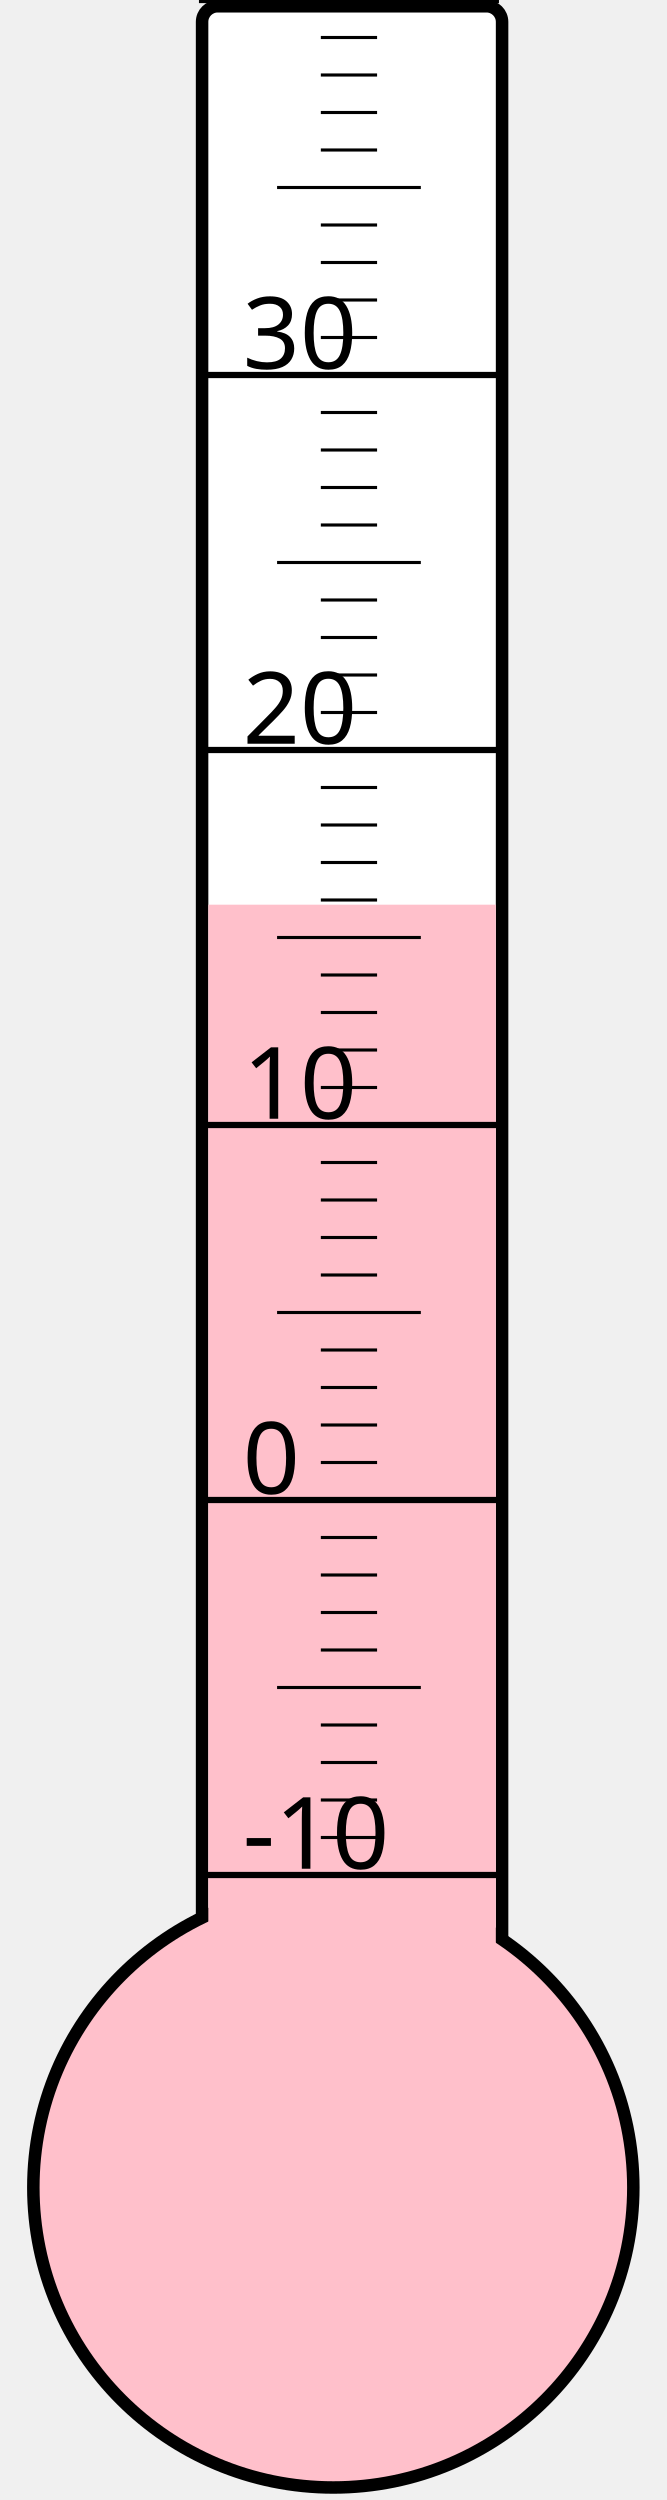
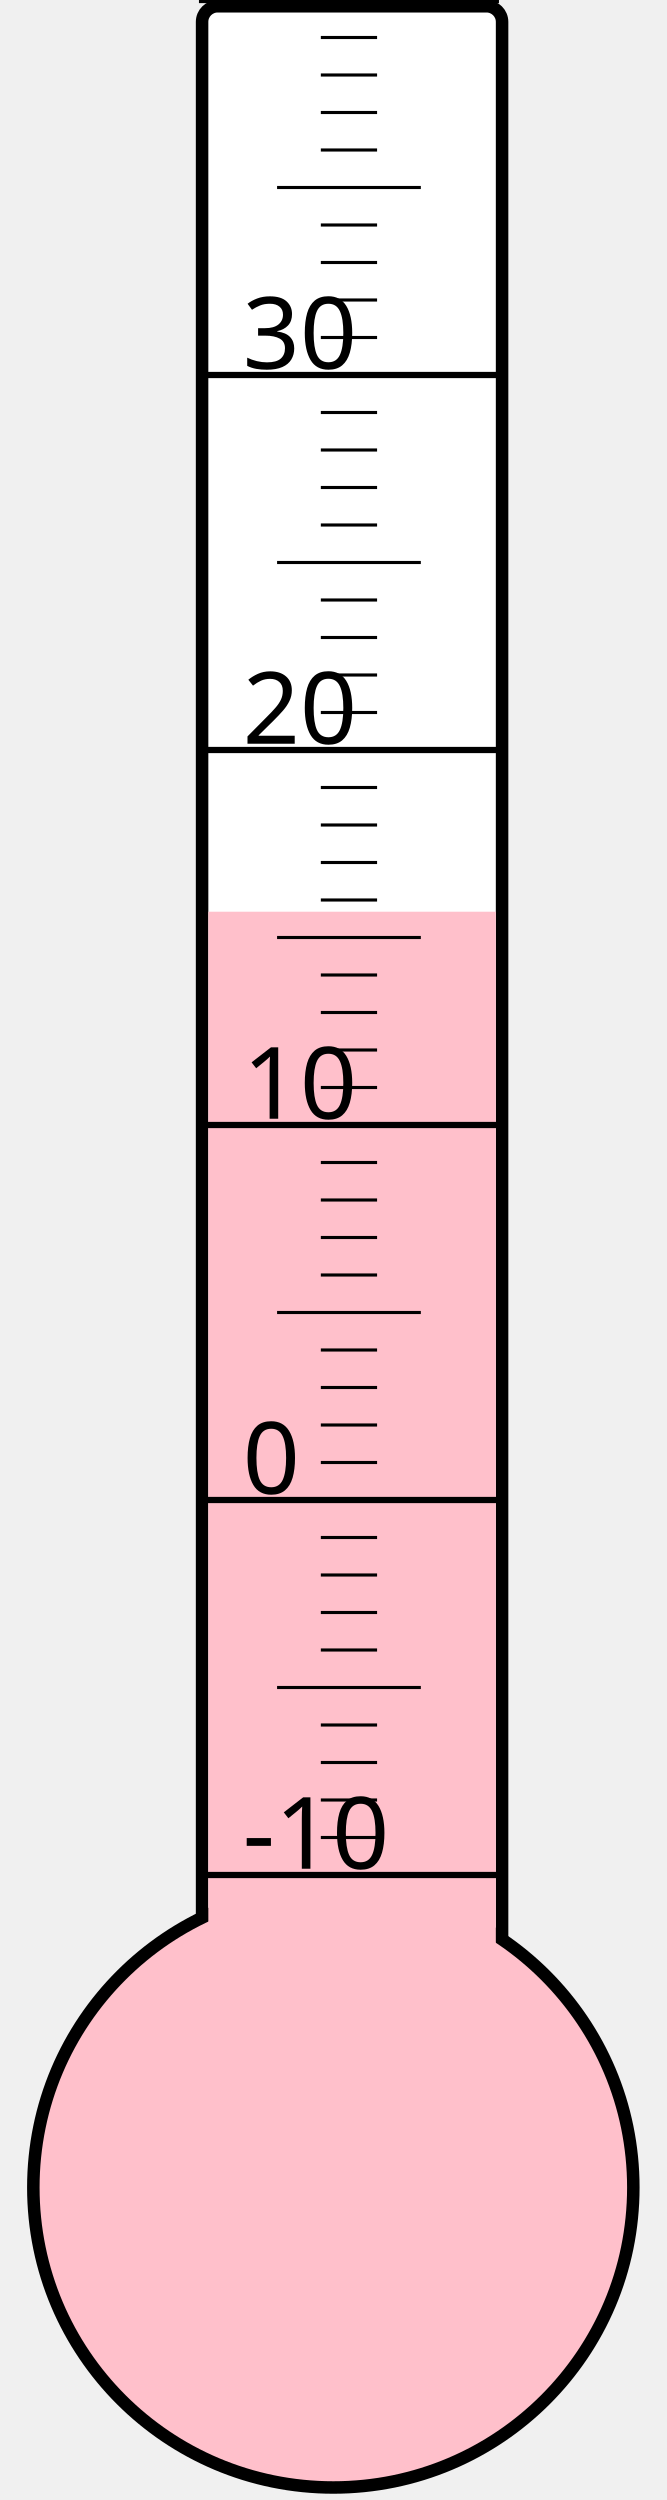
<svg xmlns="http://www.w3.org/2000/svg" width="40px" height="150px" viewBox="0 0 200 800">
  <rect width="200" height="800" x="0" y="0" style="fill: #ffffeb; fill-opacity: 0;" />
  <rect width="96" height="680" x="58" y="2" rx="5" ry="5" style="fill: white; fill-opacity: 1; stroke: black; stroke-width: 4;" />
  <circle cx="100" cy="700" r="96" style="fill: pink; stroke: black; stroke-width: 4;" />
-   <rect width="92" height="410.5" x="60" y="289.5" style="fill: pink; fill-opacity: 1; stroke-width: 0;" />
+   <rect width="92" height="408.25" x="60" y="291.75" style="fill: pink; fill-opacity: 1; stroke-width: 0;" />
  <text x="71" y="598" style="font-family: sans-serif; font-size: 24pt;">-10</text>
  <text x="71" y="478" style="font-family: sans-serif; font-size: 24pt;">0</text>
  <text x="71" y="358" style="font-family: sans-serif; font-size: 24pt;">10</text>
  <text x="71" y="238" style="font-family: sans-serif; font-size: 24pt;">20</text>
  <text x="71" y="118" style="font-family: sans-serif; font-size: 24pt;">30</text>
  <g style="stroke: black;">
    <line x1="57" y1="600" x2="153" y2="600" style="stroke-width: 2;" />
    <line x1="96" y1="588" x2="114" y2="588" style="stroke-width: 1;" />
    <line x1="96" y1="576" x2="114" y2="576" style="stroke-width: 1;" />
    <line x1="96" y1="564" x2="114" y2="564" style="stroke-width: 1;" />
    <line x1="96" y1="552" x2="114" y2="552" style="stroke-width: 1;" />
    <line x1="82" y1="540" x2="128" y2="540" style="stroke-width: 1;" />
    <line x1="96" y1="528" x2="114" y2="528" style="stroke-width: 1;" />
    <line x1="96" y1="516" x2="114" y2="516" style="stroke-width: 1;" />
    <line x1="96" y1="504" x2="114" y2="504" style="stroke-width: 1;" />
    <line x1="96" y1="492" x2="114" y2="492" style="stroke-width: 1;" />
    <line x1="57" y1="480" x2="153" y2="480" style="stroke-width: 2;" />
    <line x1="96" y1="468" x2="114" y2="468" style="stroke-width: 1;" />
    <line x1="96" y1="456" x2="114" y2="456" style="stroke-width: 1;" />
    <line x1="96" y1="444" x2="114" y2="444" style="stroke-width: 1;" />
    <line x1="96" y1="432" x2="114" y2="432" style="stroke-width: 1;" />
    <line x1="82" y1="420" x2="128" y2="420" style="stroke-width: 1;" />
    <line x1="96" y1="408" x2="114" y2="408" style="stroke-width: 1;" />
    <line x1="96" y1="396" x2="114" y2="396" style="stroke-width: 1;" />
    <line x1="96" y1="384" x2="114" y2="384" style="stroke-width: 1;" />
    <line x1="96" y1="372" x2="114" y2="372" style="stroke-width: 1;" />
    <line x1="57" y1="360" x2="153" y2="360" style="stroke-width: 2;" />
    <line x1="96" y1="348" x2="114" y2="348" style="stroke-width: 1;" />
    <line x1="96" y1="336" x2="114" y2="336" style="stroke-width: 1;" />
    <line x1="96" y1="324" x2="114" y2="324" style="stroke-width: 1;" />
    <line x1="96" y1="312" x2="114" y2="312" style="stroke-width: 1;" />
    <line x1="82" y1="300" x2="128" y2="300" style="stroke-width: 1;" />
    <line x1="96" y1="288" x2="114" y2="288" style="stroke-width: 1;" />
    <line x1="96" y1="276" x2="114" y2="276" style="stroke-width: 1;" />
    <line x1="96" y1="264" x2="114" y2="264" style="stroke-width: 1;" />
    <line x1="96" y1="252" x2="114" y2="252" style="stroke-width: 1;" />
    <line x1="57" y1="240" x2="153" y2="240" style="stroke-width: 2;" />
    <line x1="96" y1="228" x2="114" y2="228" style="stroke-width: 1;" />
    <line x1="96" y1="216" x2="114" y2="216" style="stroke-width: 1;" />
    <line x1="96" y1="204" x2="114" y2="204" style="stroke-width: 1;" />
    <line x1="96" y1="192" x2="114" y2="192" style="stroke-width: 1;" />
    <line x1="82" y1="180" x2="128" y2="180" style="stroke-width: 1;" />
    <line x1="96" y1="168" x2="114" y2="168" style="stroke-width: 1;" />
    <line x1="96" y1="156" x2="114" y2="156" style="stroke-width: 1;" />
    <line x1="96" y1="144" x2="114" y2="144" style="stroke-width: 1;" />
    <line x1="96" y1="132" x2="114" y2="132" style="stroke-width: 1;" />
    <line x1="57" y1="120" x2="153" y2="120" style="stroke-width: 2;" />
    <line x1="96" y1="108" x2="114" y2="108" style="stroke-width: 1;" />
    <line x1="96" y1="96" x2="114" y2="96" style="stroke-width: 1;" />
    <line x1="96" y1="84" x2="114" y2="84" style="stroke-width: 1;" />
    <line x1="96" y1="72" x2="114" y2="72" style="stroke-width: 1;" />
    <line x1="82" y1="60" x2="128" y2="60" style="stroke-width: 1;" />
    <line x1="96" y1="48" x2="114" y2="48" style="stroke-width: 1;" />
    <line x1="96" y1="36" x2="114" y2="36" style="stroke-width: 1;" />
    <line x1="96" y1="24" x2="114" y2="24" style="stroke-width: 1;" />
    <line x1="96" y1="12" x2="114" y2="12" style="stroke-width: 1;" />
    <line x1="57" y1="0" x2="153" y2="0" style="stroke-width: 2;" />
  </g>
</svg>
